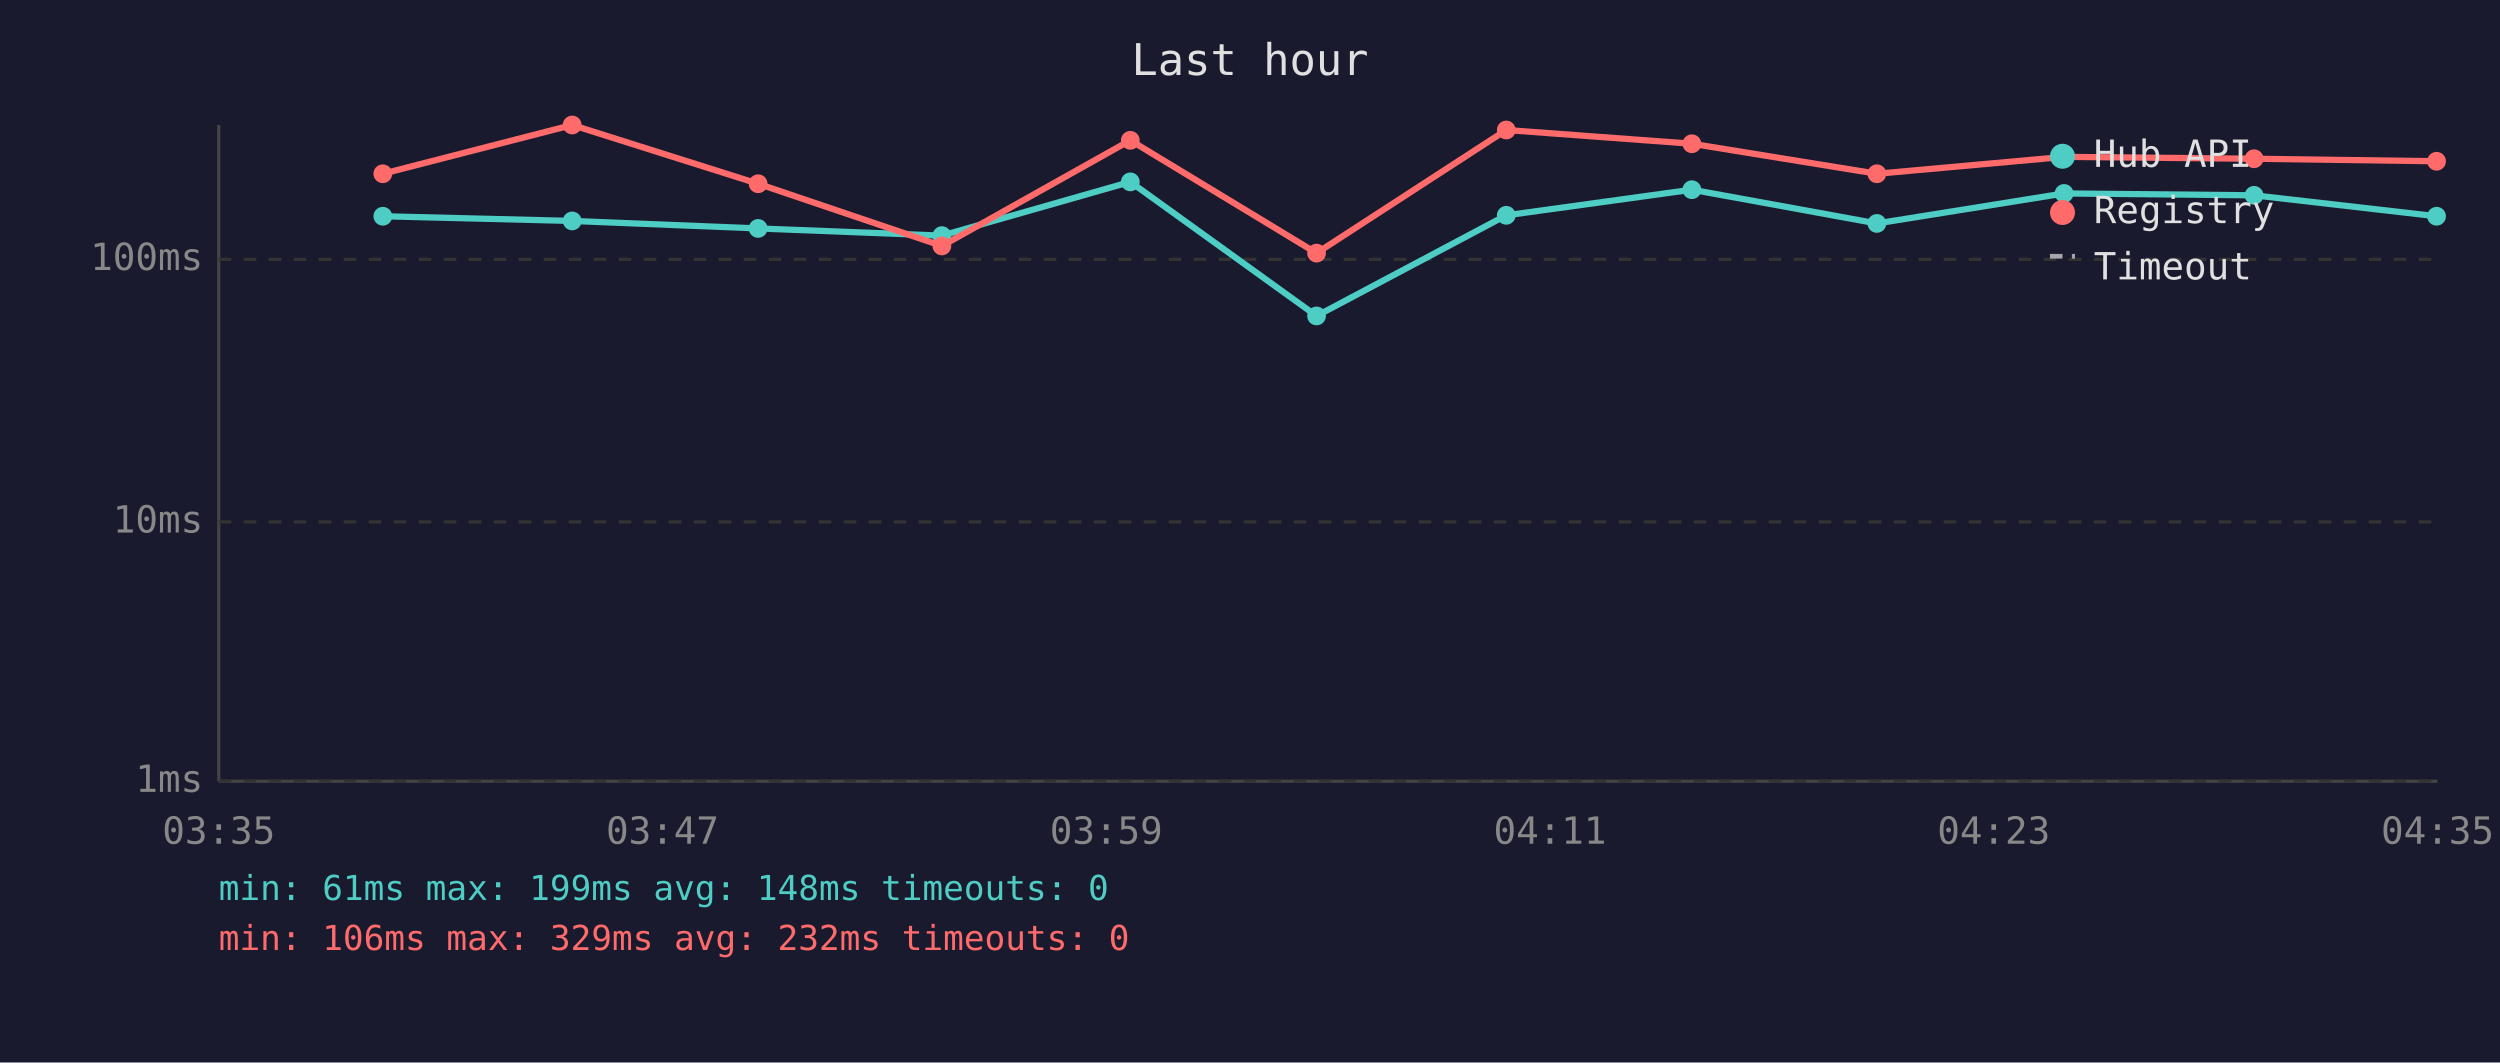
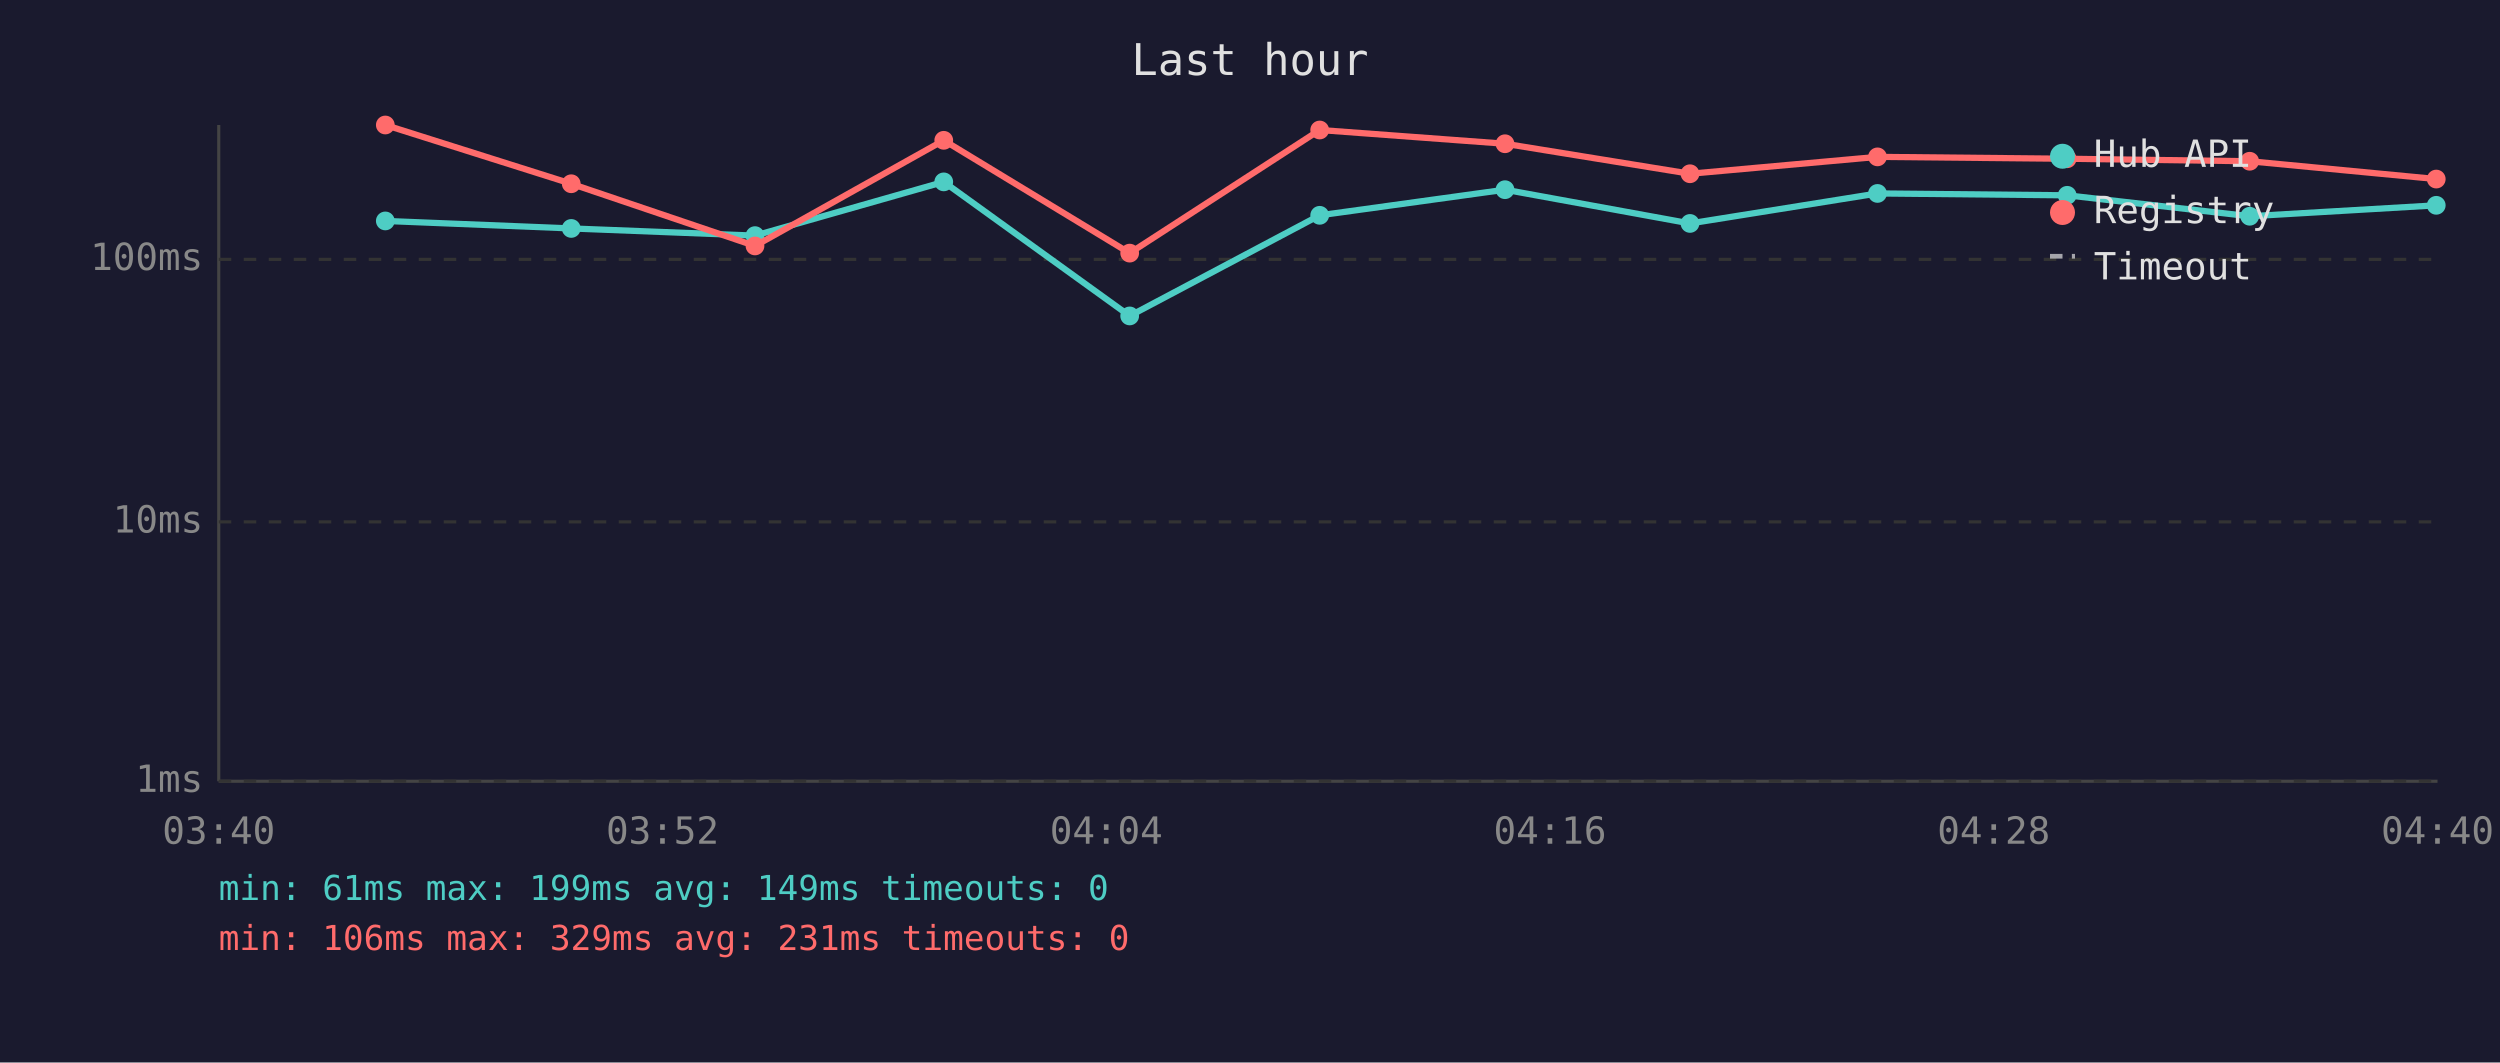
<svg xmlns="http://www.w3.org/2000/svg" viewBox="0 0 800 340" font-family="monospace" font-size="12">
  <rect width="800" height="340" fill="#1a1a2e" />
  <text x="400" y="24" fill="#e0e0e0" font-size="14" text-anchor="middle">Last hour</text>
  <line x1="70" y1="40" x2="70" y2="250" stroke="#444" stroke-width="1" />
  <line x1="70" y1="250" x2="780" y2="250" stroke="#444" stroke-width="1" />
  <line x1="70" y1="250" x2="780" y2="250" stroke="#333" stroke-width="1" stroke-dasharray="4" />
  <text x="65" y="250" fill="#888" text-anchor="end" dominant-baseline="middle">1ms</text>
  <line x1="70" y1="167" x2="780" y2="167" stroke="#333" stroke-width="1" stroke-dasharray="4" />
  <text x="65" y="167" fill="#888" text-anchor="end" dominant-baseline="middle">10ms</text>
  <line x1="70" y1="83" x2="780" y2="83" stroke="#333" stroke-width="1" stroke-dasharray="4" />
  <text x="65" y="83" fill="#888" text-anchor="end" dominant-baseline="middle">100ms</text>
-   <text x="70" y="270" fill="#888" text-anchor="middle">03:35</text>
-   <text x="212" y="270" fill="#888" text-anchor="middle">03:47</text>
-   <text x="354" y="270" fill="#888" text-anchor="middle">03:59</text>
-   <text x="496" y="270" fill="#888" text-anchor="middle">04:11</text>
-   <text x="638" y="270" fill="#888" text-anchor="middle">04:23</text>
-   <text x="780" y="270" fill="#888" text-anchor="middle">04:35</text>
-   <polyline points="122.5,69.2 183.1,70.7 242.6,73.1 301.4,75.4 361.7,58.2 421.3,101.1 482.0,68.9 541.4,60.7 600.6,71.5 660.5,61.9 721.3,62.5 779.7,69.2" fill="none" stroke="#4ecdc4" stroke-width="2" opacity="1" />
-   <circle cx="122.5" cy="69.2" r="3" fill="#4ecdc4" />
-   <circle cx="183.1" cy="70.7" r="3" fill="#4ecdc4" />
-   <circle cx="242.6" cy="73.1" r="3" fill="#4ecdc4" />
-   <circle cx="301.4" cy="75.4" r="3" fill="#4ecdc4" />
-   <circle cx="361.7" cy="58.2" r="3" fill="#4ecdc4" />
-   <circle cx="421.3" cy="101.1" r="3" fill="#4ecdc4" />
-   <circle cx="482.0" cy="68.9" r="3" fill="#4ecdc4" />
-   <circle cx="541.4" cy="60.7" r="3" fill="#4ecdc4" />
-   <circle cx="600.6" cy="71.5" r="3" fill="#4ecdc4" />
-   <circle cx="660.5" cy="61.9" r="3" fill="#4ecdc4" />
-   <circle cx="721.3" cy="62.5" r="3" fill="#4ecdc4" />
-   <circle cx="779.7" cy="69.2" r="3" fill="#4ecdc4" />
-   <polyline points="122.5,55.6 183.1,40.0 242.6,58.8 301.4,78.7 361.7,44.9 421.3,81.0 482.0,41.6 541.4,46.0 600.6,55.6 660.5,50.2 721.3,50.8 779.7,51.6" fill="none" stroke="#ff6b6b" stroke-width="2" opacity="1" />
-   <circle cx="122.5" cy="55.6" r="3" fill="#ff6b6b" />
-   <circle cx="183.1" cy="40.0" r="3" fill="#ff6b6b" />
-   <circle cx="242.6" cy="58.8" r="3" fill="#ff6b6b" />
-   <circle cx="301.4" cy="78.7" r="3" fill="#ff6b6b" />
-   <circle cx="361.7" cy="44.9" r="3" fill="#ff6b6b" />
-   <circle cx="421.3" cy="81.0" r="3" fill="#ff6b6b" />
-   <circle cx="482.0" cy="41.6" r="3" fill="#ff6b6b" />
-   <circle cx="541.4" cy="46.0" r="3" fill="#ff6b6b" />
-   <circle cx="600.6" cy="55.6" r="3" fill="#ff6b6b" />
-   <circle cx="660.5" cy="50.2" r="3" fill="#ff6b6b" />
-   <circle cx="721.3" cy="50.8" r="3" fill="#ff6b6b" />
-   <circle cx="779.7" cy="51.6" r="3" fill="#ff6b6b" />
+   <text x="70" y="270" fill="#888" text-anchor="middle">03:40</text>
+   <text x="212" y="270" fill="#888" text-anchor="middle">03:52</text>
+   <text x="354" y="270" fill="#888" text-anchor="middle">04:04</text>
+   <text x="496" y="270" fill="#888" text-anchor="middle">04:16</text>
+   <text x="638" y="270" fill="#888" text-anchor="middle">04:28</text>
+   <text x="780" y="270" fill="#888" text-anchor="middle">04:40</text>
+   <polyline points="123.3,70.7 182.8,73.1 241.6,75.4 302.0,58.2 361.5,101.1 422.3,68.9 481.6,60.7 540.8,71.5 600.8,61.9 661.5,62.5 719.9,69.2 779.6,65.7" fill="none" stroke="#4ecdc4" stroke-width="2" opacity="1" />
+   <circle cx="123.3" cy="70.7" r="3" fill="#4ecdc4" />
+   <circle cx="182.8" cy="73.1" r="3" fill="#4ecdc4" />
+   <circle cx="241.6" cy="75.4" r="3" fill="#4ecdc4" />
+   <circle cx="302.0" cy="58.2" r="3" fill="#4ecdc4" />
+   <circle cx="361.5" cy="101.1" r="3" fill="#4ecdc4" />
+   <circle cx="422.3" cy="68.9" r="3" fill="#4ecdc4" />
+   <circle cx="481.6" cy="60.7" r="3" fill="#4ecdc4" />
+   <circle cx="540.8" cy="71.5" r="3" fill="#4ecdc4" />
+   <circle cx="600.8" cy="61.9" r="3" fill="#4ecdc4" />
+   <circle cx="661.5" cy="62.5" r="3" fill="#4ecdc4" />
+   <circle cx="719.9" cy="69.2" r="3" fill="#4ecdc4" />
+   <circle cx="779.6" cy="65.7" r="3" fill="#4ecdc4" />
+   <polyline points="123.3,40.0 182.8,58.8 241.6,78.7 302.0,44.9 361.5,81.0 422.3,41.6 481.6,46.0 540.8,55.6 600.8,50.2 661.5,50.8 719.9,51.6 779.6,57.3" fill="none" stroke="#ff6b6b" stroke-width="2" opacity="1" />
+   <circle cx="123.3" cy="40.0" r="3" fill="#ff6b6b" />
+   <circle cx="182.8" cy="58.8" r="3" fill="#ff6b6b" />
+   <circle cx="241.6" cy="78.7" r="3" fill="#ff6b6b" />
+   <circle cx="302.0" cy="44.9" r="3" fill="#ff6b6b" />
+   <circle cx="361.5" cy="81.0" r="3" fill="#ff6b6b" />
+   <circle cx="422.3" cy="41.6" r="3" fill="#ff6b6b" />
+   <circle cx="481.6" cy="46.0" r="3" fill="#ff6b6b" />
+   <circle cx="540.8" cy="55.6" r="3" fill="#ff6b6b" />
+   <circle cx="600.8" cy="50.2" r="3" fill="#ff6b6b" />
+   <circle cx="661.5" cy="50.8" r="3" fill="#ff6b6b" />
+   <circle cx="719.9" cy="51.6" r="3" fill="#ff6b6b" />
+   <circle cx="779.6" cy="57.3" r="3" fill="#ff6b6b" />
  <circle cx="660" cy="50" r="4" fill="#4ecdc4" />
  <text x="670" y="50" fill="#e0e0e0" dominant-baseline="middle">Hub API</text>
  <circle cx="660" cy="68" r="4" fill="#ff6b6b" />
  <text x="670" y="68" fill="#e0e0e0" dominant-baseline="middle">Registry</text>
  <line x1="656" y1="82" x2="664" y2="82" stroke="#e0e0e0" stroke-width="1.5" stroke-dasharray="4,3" opacity="0.7" />
  <text x="670" y="86" fill="#e0e0e0" dominant-baseline="middle">Timeout</text>
-   <text x="70" y="288" fill="#4ecdc4" font-size="11">min: 61ms  max: 199ms  avg: 148ms  timeouts: 0</text>
-   <text x="70" y="304" fill="#ff6b6b" font-size="11">min: 106ms  max: 329ms  avg: 232ms  timeouts: 0</text>
+   <text x="70" y="288" fill="#4ecdc4" font-size="11">min: 61ms  max: 199ms  avg: 149ms  timeouts: 0</text>
+   <text x="70" y="304" fill="#ff6b6b" font-size="11">min: 106ms  max: 329ms  avg: 231ms  timeouts: 0</text>
</svg>
